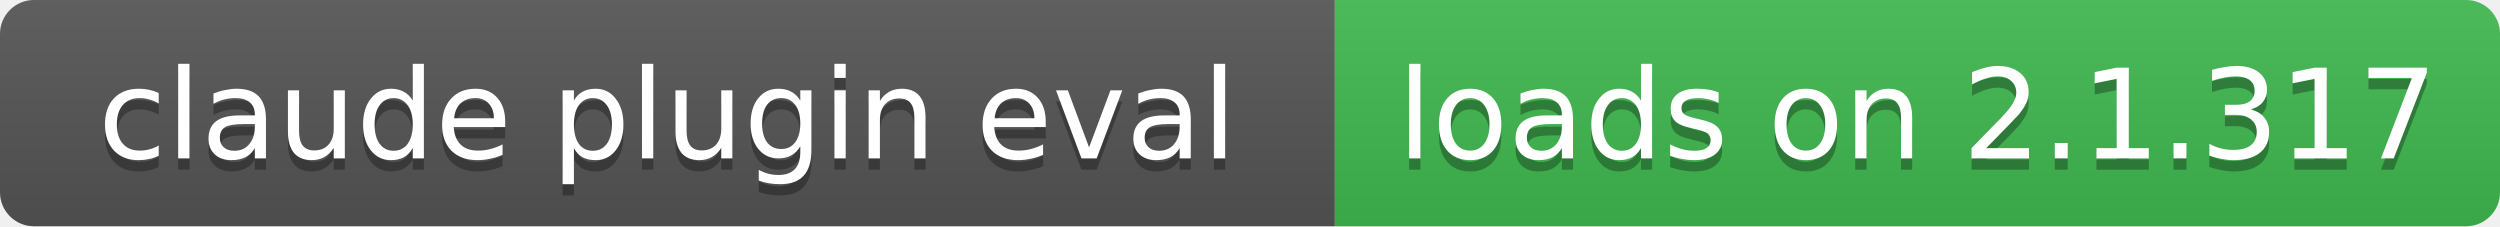
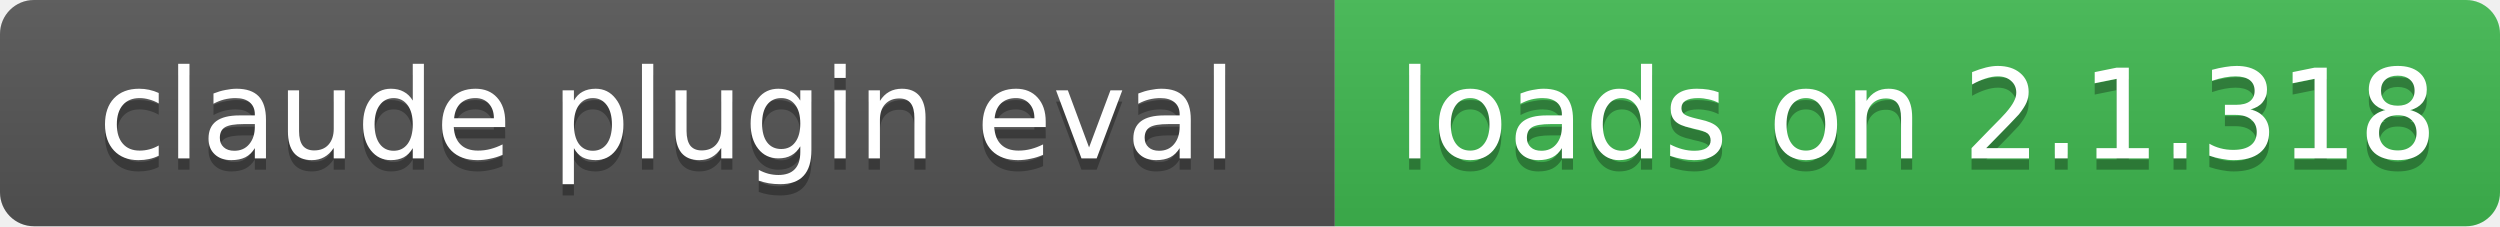
- <svg xmlns="http://www.w3.org/2000/svg" width="221" height="20" role="img" aria-label="claude plugin eval: loads on 2.1.317">
+ <svg xmlns="http://www.w3.org/2000/svg" width="221" height="20" role="img" aria-label="claude plugin eval: loads on 2.1.318">
  <linearGradient id="s" x2="0" y2="100%">
    <stop offset="0" stop-color="#bbb" stop-opacity=".1" />
    <stop offset="1" stop-opacity=".1" />
  </linearGradient>
  <clipPath id="r">
    <rect width="221" height="20" rx="3" fill="#fff" />
  </clipPath>
  <g clip-path="url(#r)">
    <rect width="118" height="20" fill="#555" />
    <rect x="118" width="103" height="20" fill="#3fb950" />
    <rect width="221" height="20" fill="url(#s)" />
  </g>
  <g fill="#fff" text-anchor="middle" font-family="Verdana,Geneva,DejaVu Sans,sans-serif" font-size="11">
    <text x="59" y="15" fill="#010101" fill-opacity=".3">claude plugin eval</text>
    <text x="59" y="14">claude plugin eval</text>
-     <text x="169.5" y="15" fill="#010101" fill-opacity=".3">loads on 2.1.317</text>
-     <text x="169.5" y="14">loads on 2.1.317</text>
+     <text x="169.5" y="15" fill="#010101" fill-opacity=".3">loads on 2.1.318</text>
+     <text x="169.5" y="14">loads on 2.1.318</text>
  </g>
</svg>
